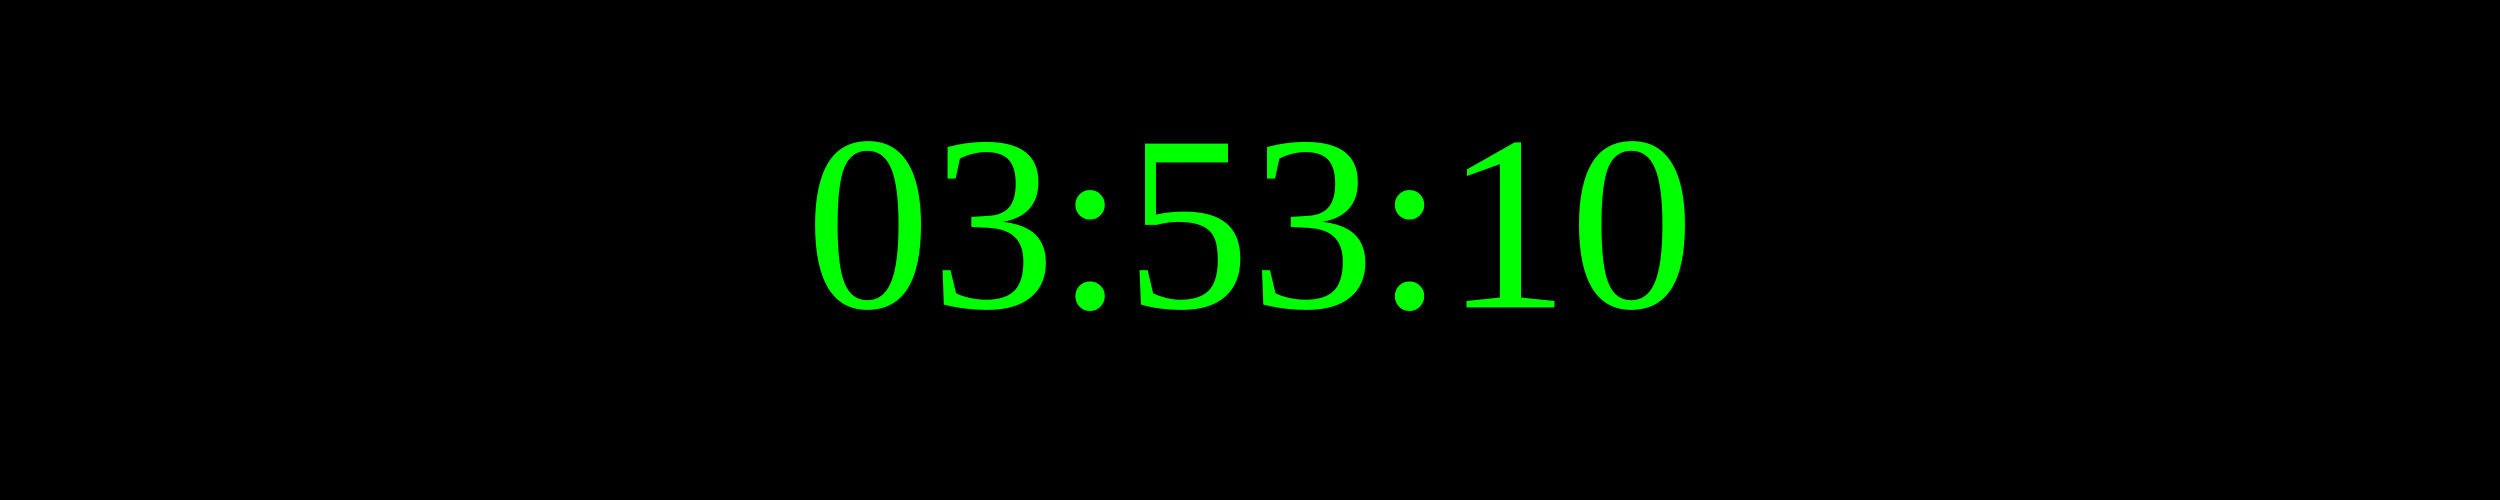
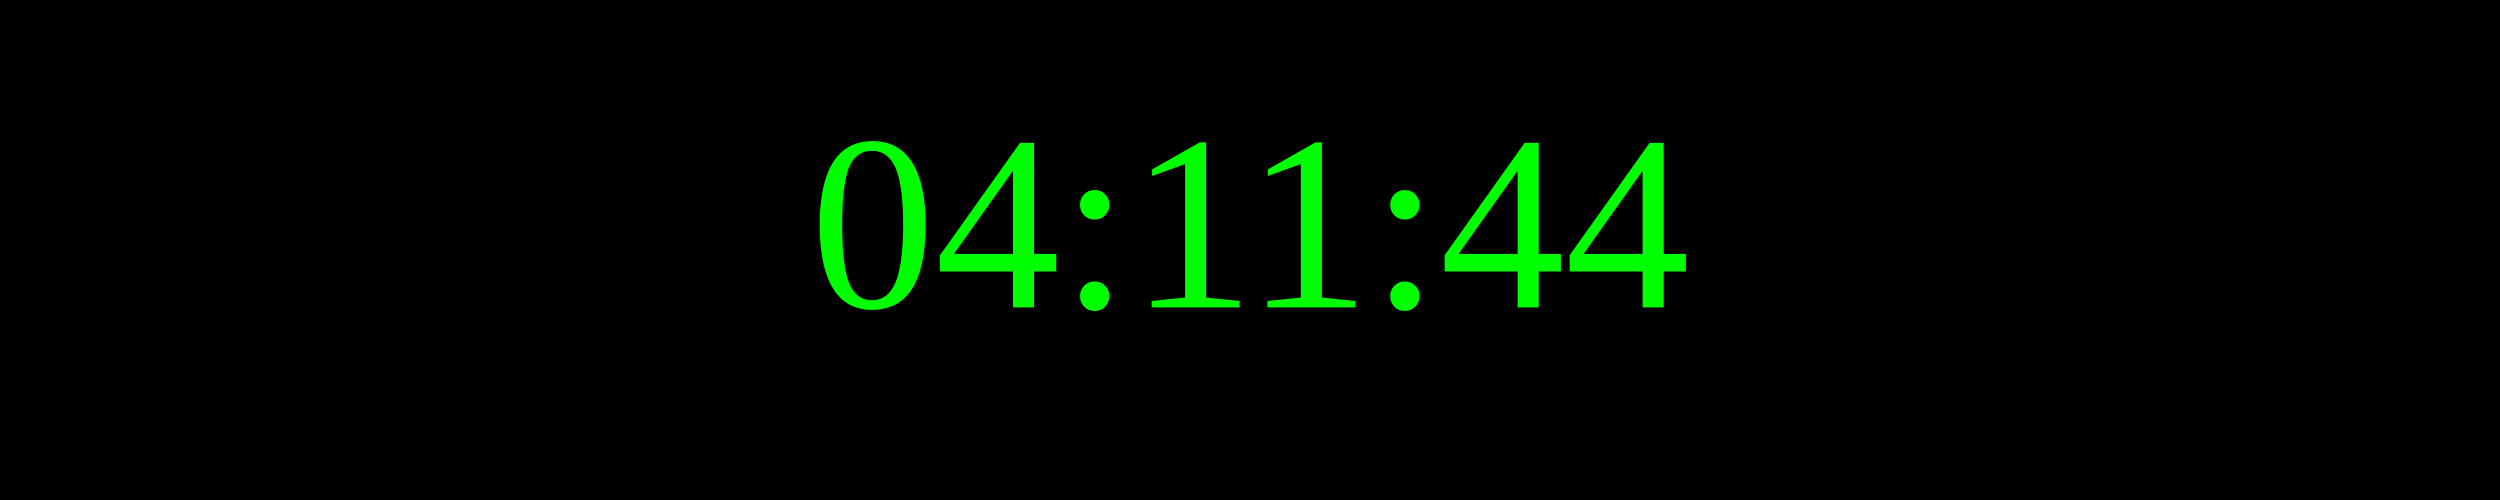
<svg xmlns="http://www.w3.org/2000/svg" width="250" height="50">
  <rect width="100%" height="100%" fill="black" />
  <text x="50%" y="50%" font-size="25" fill="lime" text-anchor="middle" dominant-baseline="middle">
- 03:53:10
+ 04:11:44
</text>
</svg>
